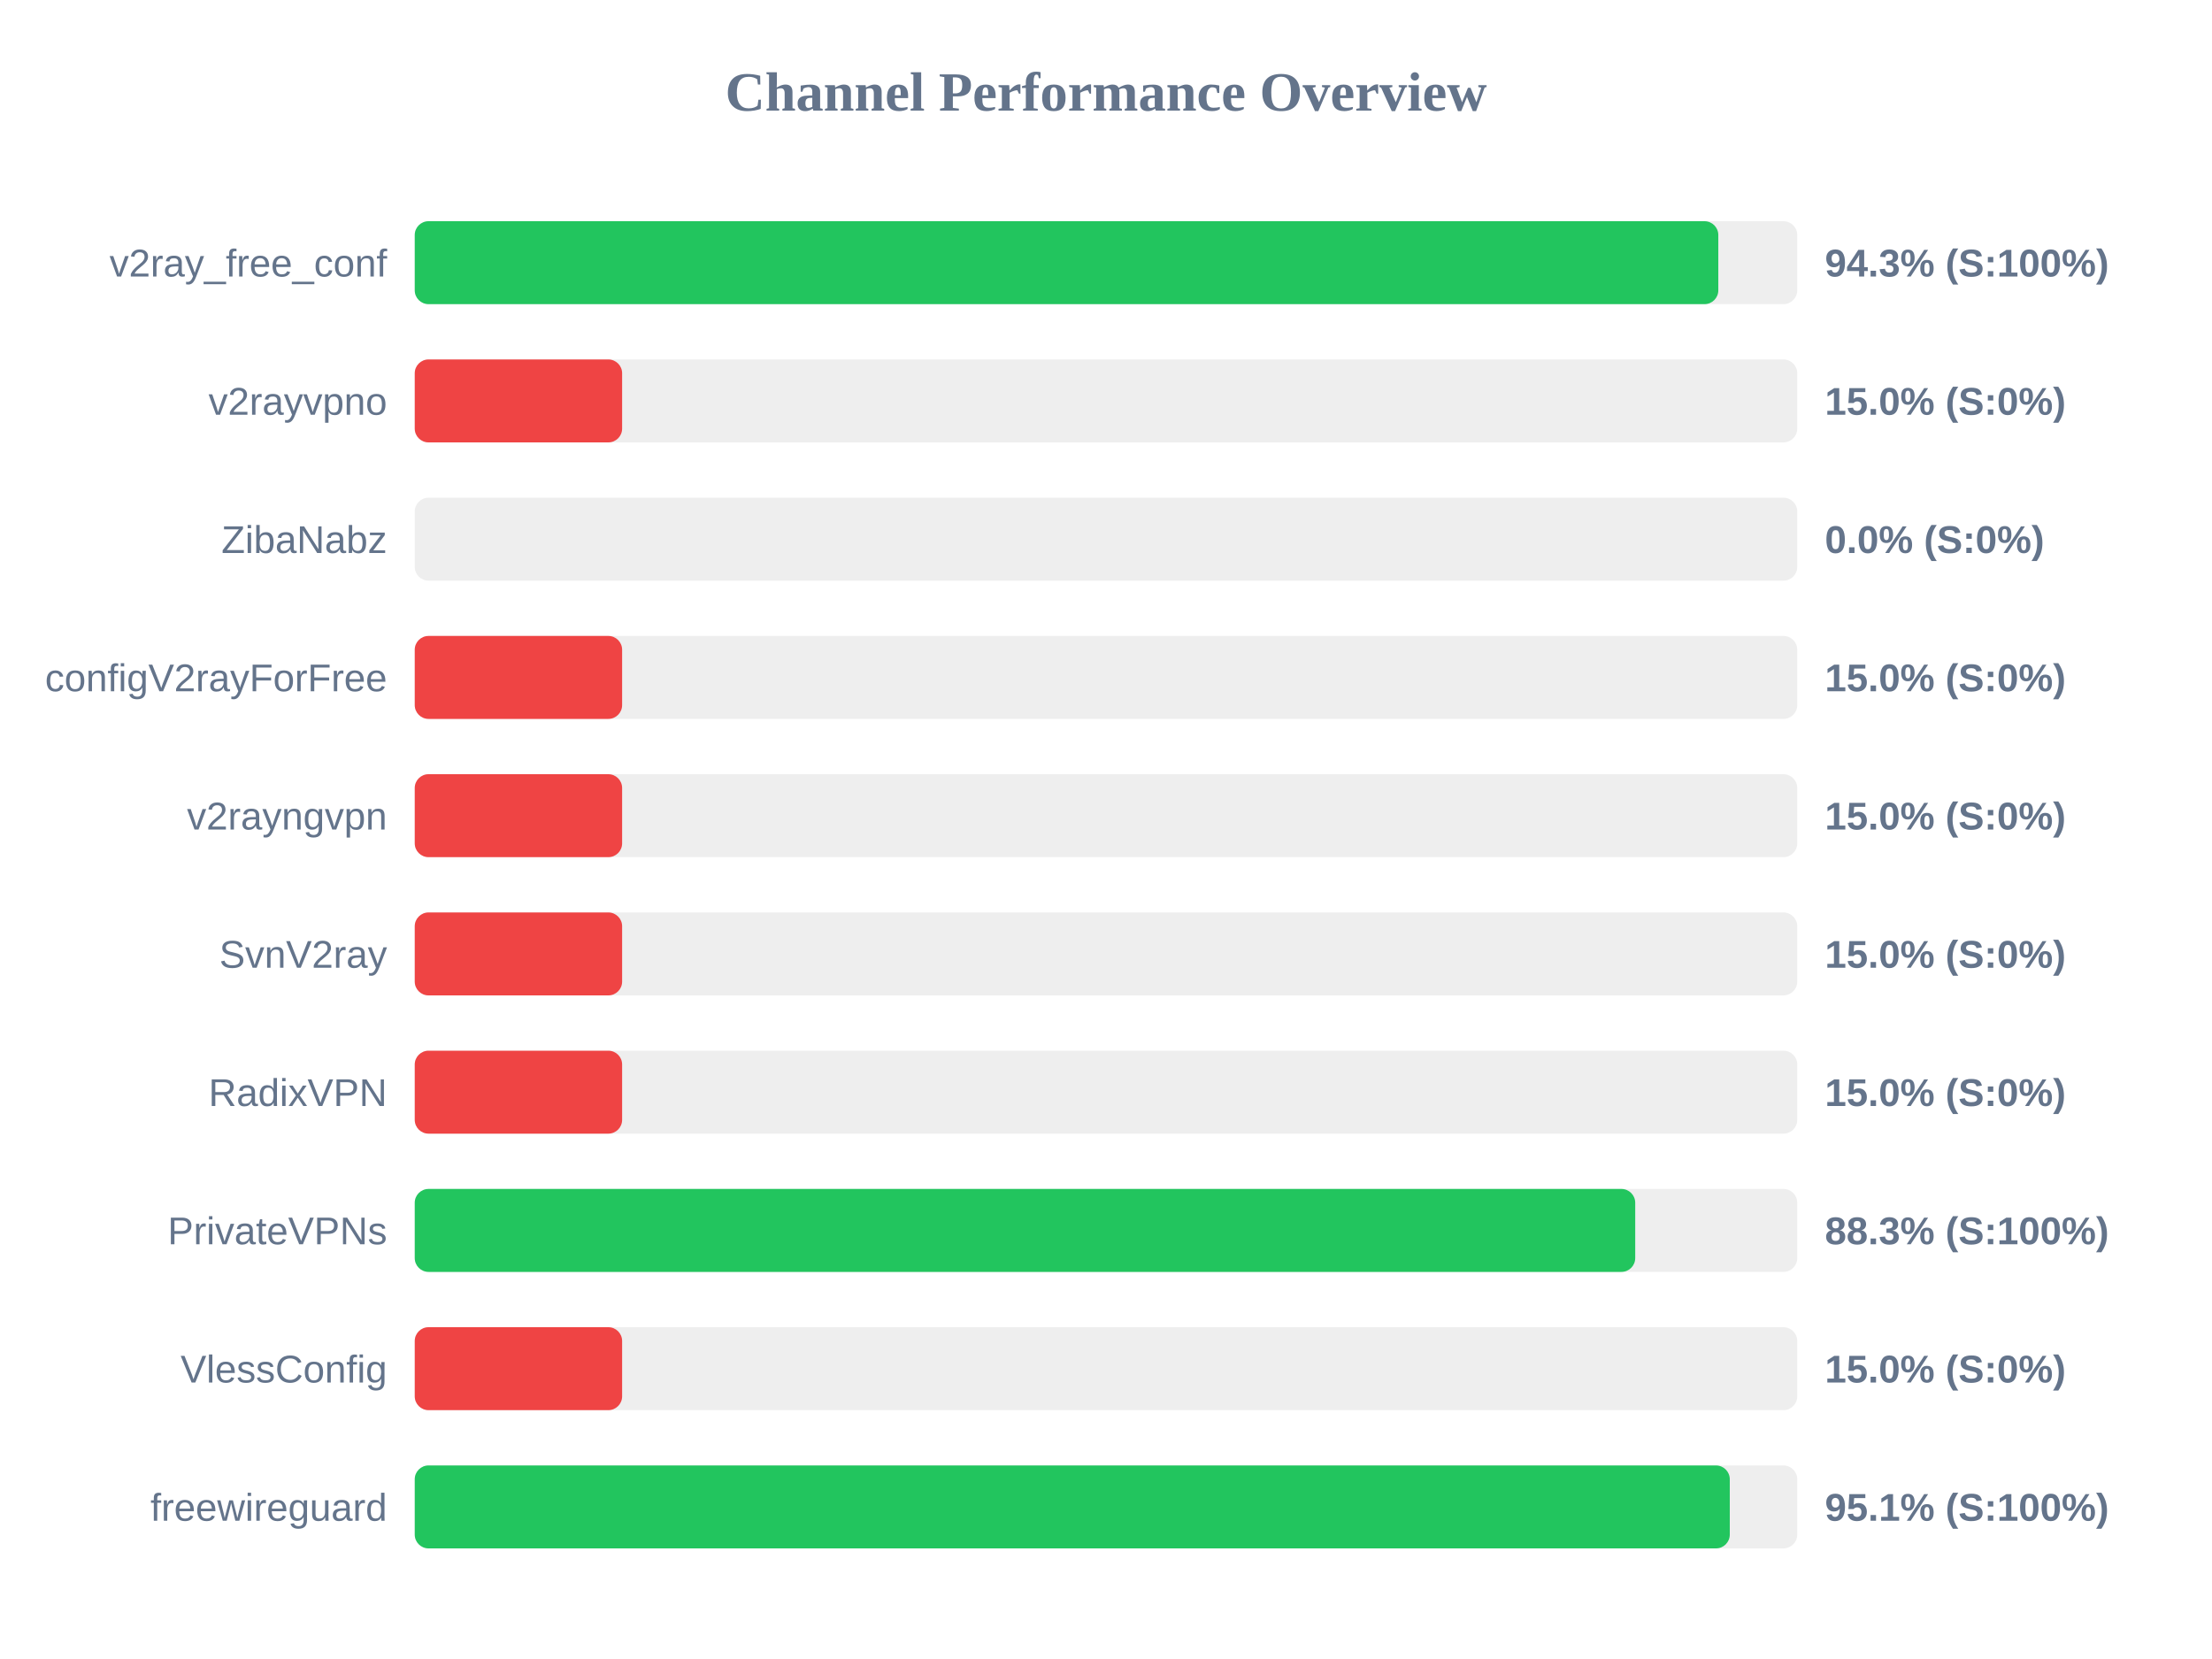
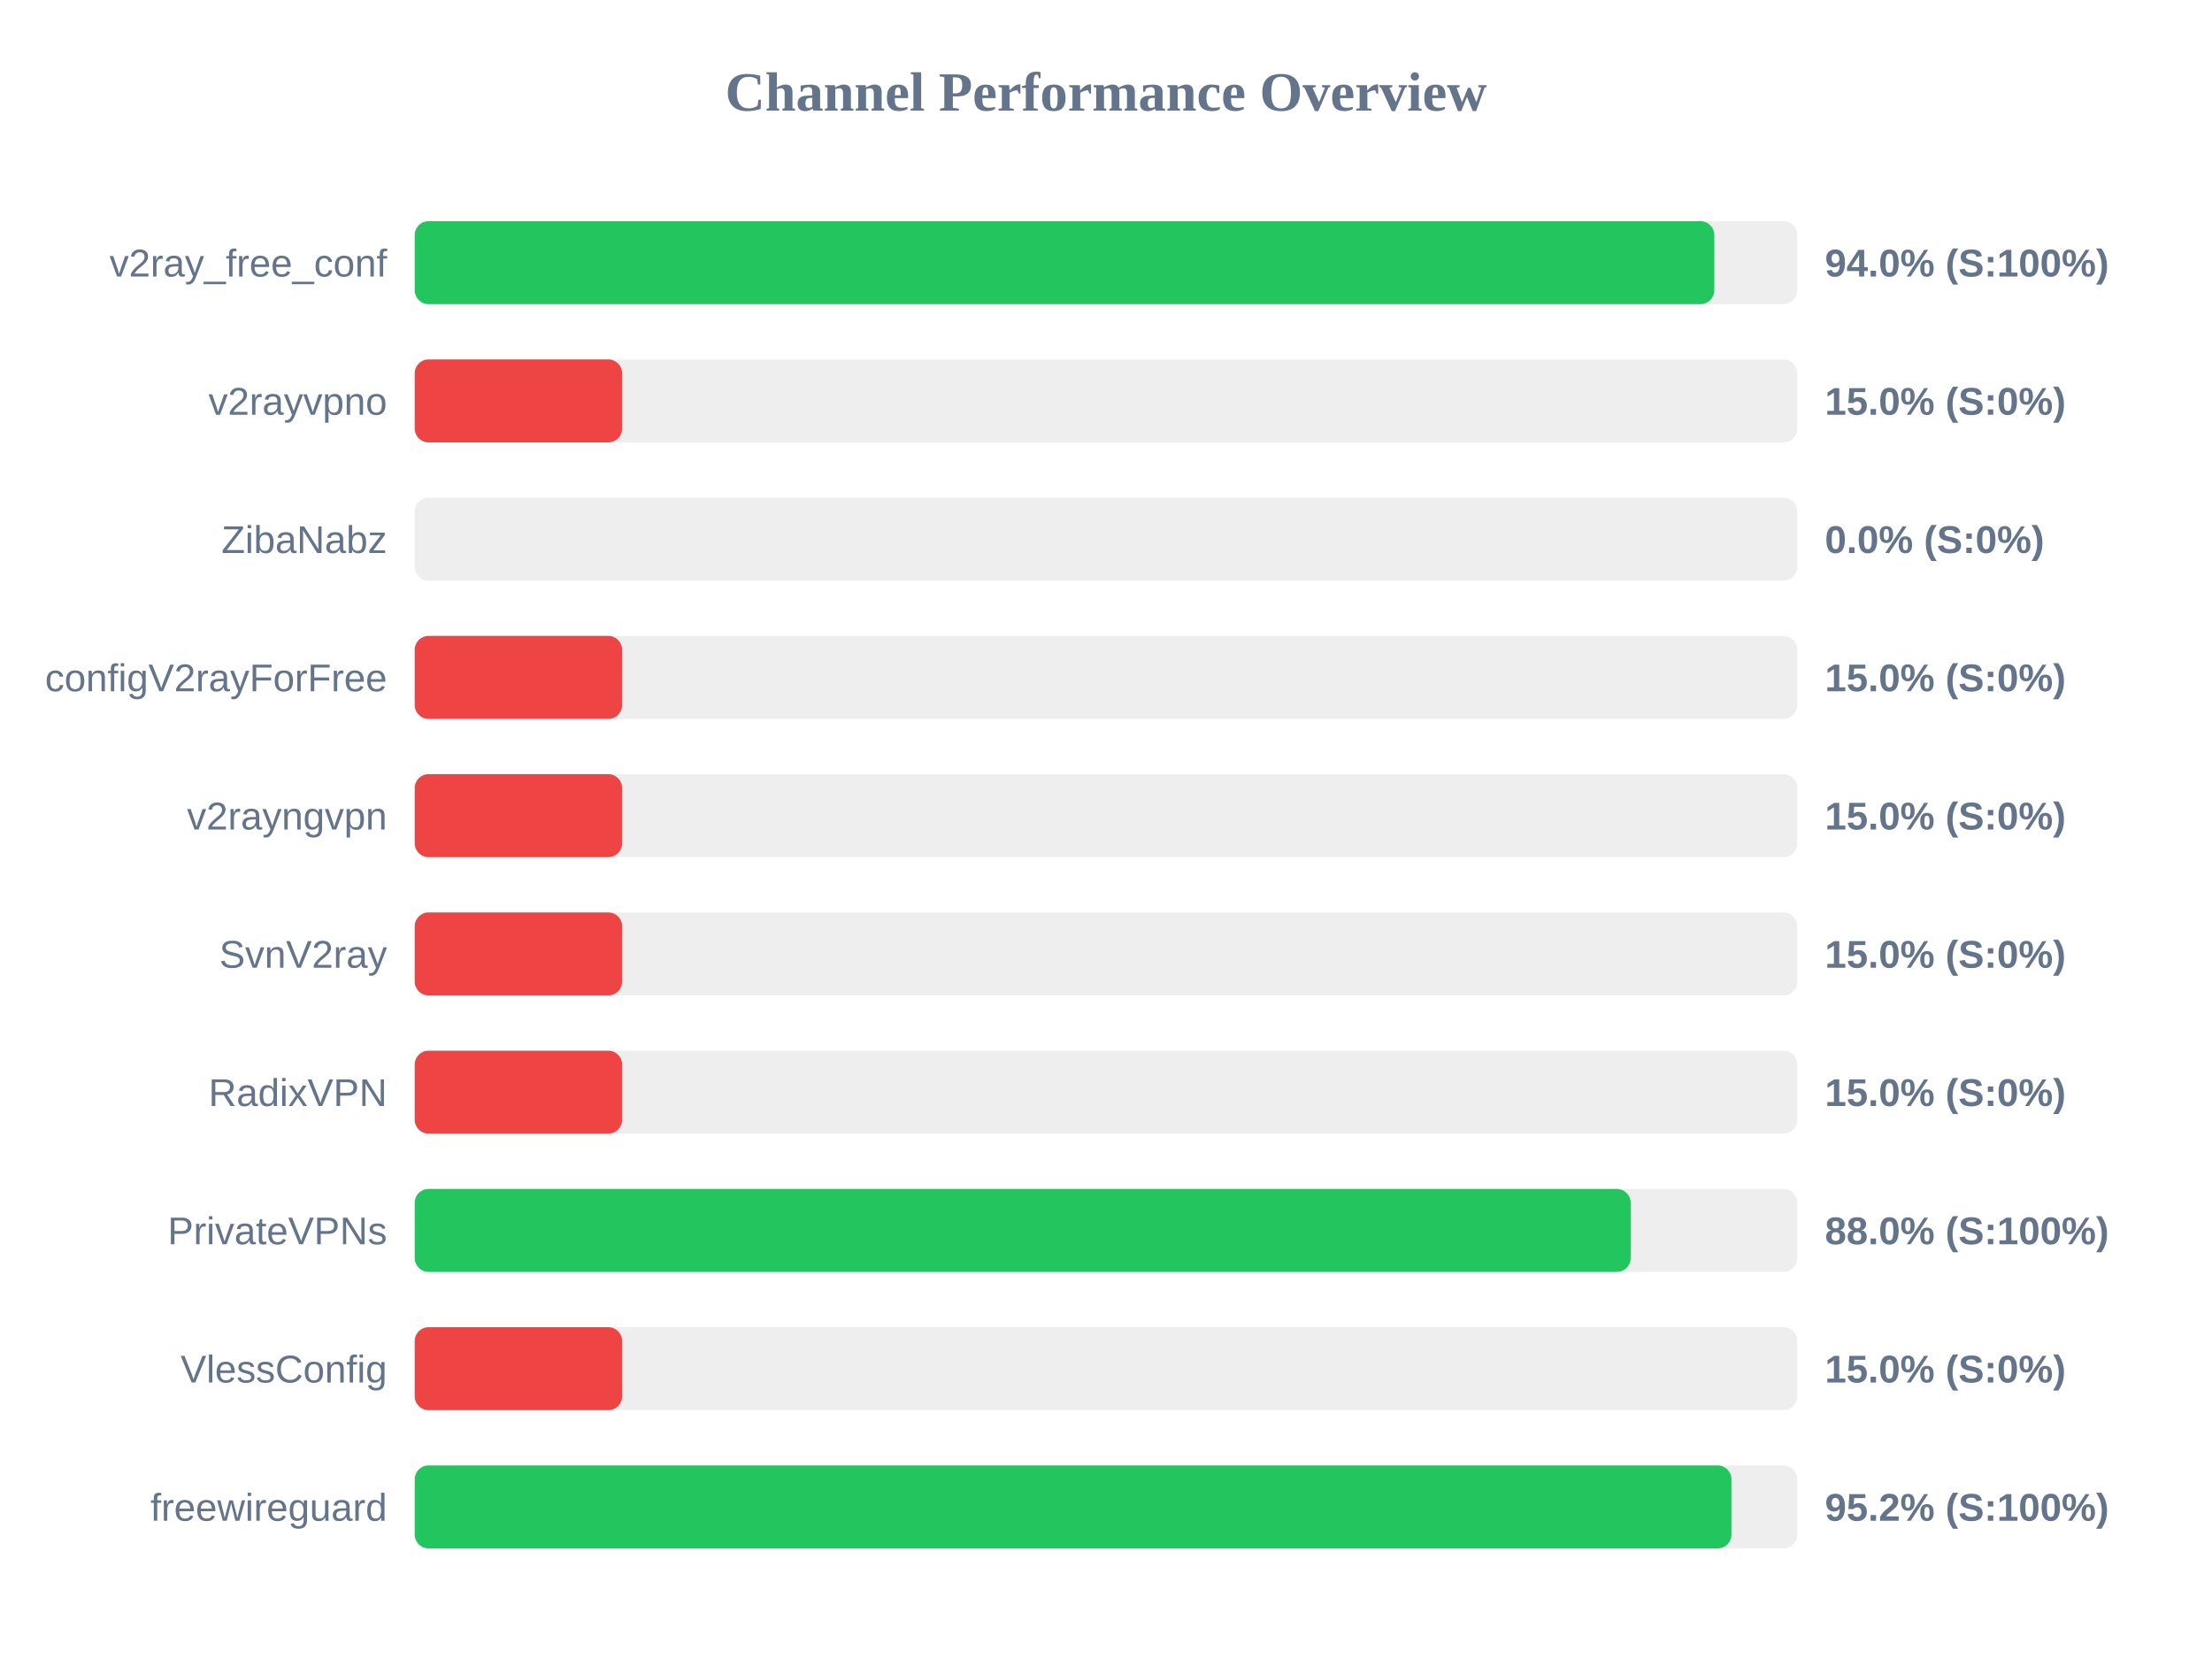
<svg xmlns="http://www.w3.org/2000/svg" width="800" height="600" version="1.1">
  <style>
        .row { font: 14px Arial; fill: #64748b; }
        .score { font: bold 14px Arial; fill: #64748b; }
    </style>
  <text x="400" y="40" text-anchor="middle" font-size="20px" font-weight="bold" fill="#64748b">Channel Performance Overview</text>
  <rect x="150" y="80" width="500" height="30" fill="#eee" rx="5" />
-   <rect x="150" y="80" width="471.45" height="30" fill="#22c55e" rx="5" />
+   <rect x="150" y="80" width="470.0" height="30" fill="#22c55e" rx="5" />
  <text x="140" y="100" text-anchor="end" class="row">v2ray_free_conf</text>
-   <text x="660" y="100" text-anchor="start" class="score">94.3% (S:100%)</text>
+   <text x="660" y="100" text-anchor="start" class="score">94.0% (S:100%)</text>
  <rect x="150" y="130" width="500" height="30" fill="#eee" rx="5" />
  <rect x="150" y="130" width="75.0" height="30" fill="#ef4444" rx="5" />
  <text x="140" y="150" text-anchor="end" class="row">v2rayvpno</text>
  <text x="660" y="150" text-anchor="start" class="score">15.0% (S:0%)</text>
  <rect x="150" y="180" width="500" height="30" fill="#eee" rx="5" />
  <rect x="150" y="180" width="0.0" height="30" fill="#ef4444" rx="5" />
  <text x="140" y="200" text-anchor="end" class="row">ZibaNabz</text>
  <text x="660" y="200" text-anchor="start" class="score">0.0% (S:0%)</text>
  <rect x="150" y="230" width="500" height="30" fill="#eee" rx="5" />
  <rect x="150" y="230" width="75.0" height="30" fill="#ef4444" rx="5" />
  <text x="140" y="250" text-anchor="end" class="row">configV2rayForFree</text>
  <text x="660" y="250" text-anchor="start" class="score">15.0% (S:0%)</text>
  <rect x="150" y="280" width="500" height="30" fill="#eee" rx="5" />
  <rect x="150" y="280" width="75.0" height="30" fill="#ef4444" rx="5" />
  <text x="140" y="300" text-anchor="end" class="row">v2rayngvpn</text>
  <text x="660" y="300" text-anchor="start" class="score">15.0% (S:0%)</text>
  <rect x="150" y="330" width="500" height="30" fill="#eee" rx="5" />
  <rect x="150" y="330" width="75.0" height="30" fill="#ef4444" rx="5" />
  <text x="140" y="350" text-anchor="end" class="row">SvnV2ray</text>
  <text x="660" y="350" text-anchor="start" class="score">15.0% (S:0%)</text>
  <rect x="150" y="380" width="500" height="30" fill="#eee" rx="5" />
  <rect x="150" y="380" width="75.0" height="30" fill="#ef4444" rx="5" />
  <text x="140" y="400" text-anchor="end" class="row">RadixVPN</text>
  <text x="660" y="400" text-anchor="start" class="score">15.0% (S:0%)</text>
  <rect x="150" y="430" width="500" height="30" fill="#eee" rx="5" />
-   <rect x="150" y="430" width="441.4" height="30" fill="#22c55e" rx="5" />
+   <rect x="150" y="430" width="439.75" height="30" fill="#22c55e" rx="5" />
  <text x="140" y="450" text-anchor="end" class="row">PrivateVPNs</text>
-   <text x="660" y="450" text-anchor="start" class="score">88.3% (S:100%)</text>
+   <text x="660" y="450" text-anchor="start" class="score">88.0% (S:100%)</text>
  <rect x="150" y="480" width="500" height="30" fill="#eee" rx="5" />
  <rect x="150" y="480" width="75.0" height="30" fill="#ef4444" rx="5" />
  <text x="140" y="500" text-anchor="end" class="row">VlessConfig</text>
  <text x="660" y="500" text-anchor="start" class="score">15.0% (S:0%)</text>
  <rect x="150" y="530" width="500" height="30" fill="#eee" rx="5" />
-   <rect x="150" y="530" width="475.6" height="30" fill="#22c55e" rx="5" />
+   <rect x="150" y="530" width="476.2" height="30" fill="#22c55e" rx="5" />
  <text x="140" y="550" text-anchor="end" class="row">freewireguard</text>
-   <text x="660" y="550" text-anchor="start" class="score">95.1% (S:100%)</text>
+   <text x="660" y="550" text-anchor="start" class="score">95.2% (S:100%)</text>
</svg>
